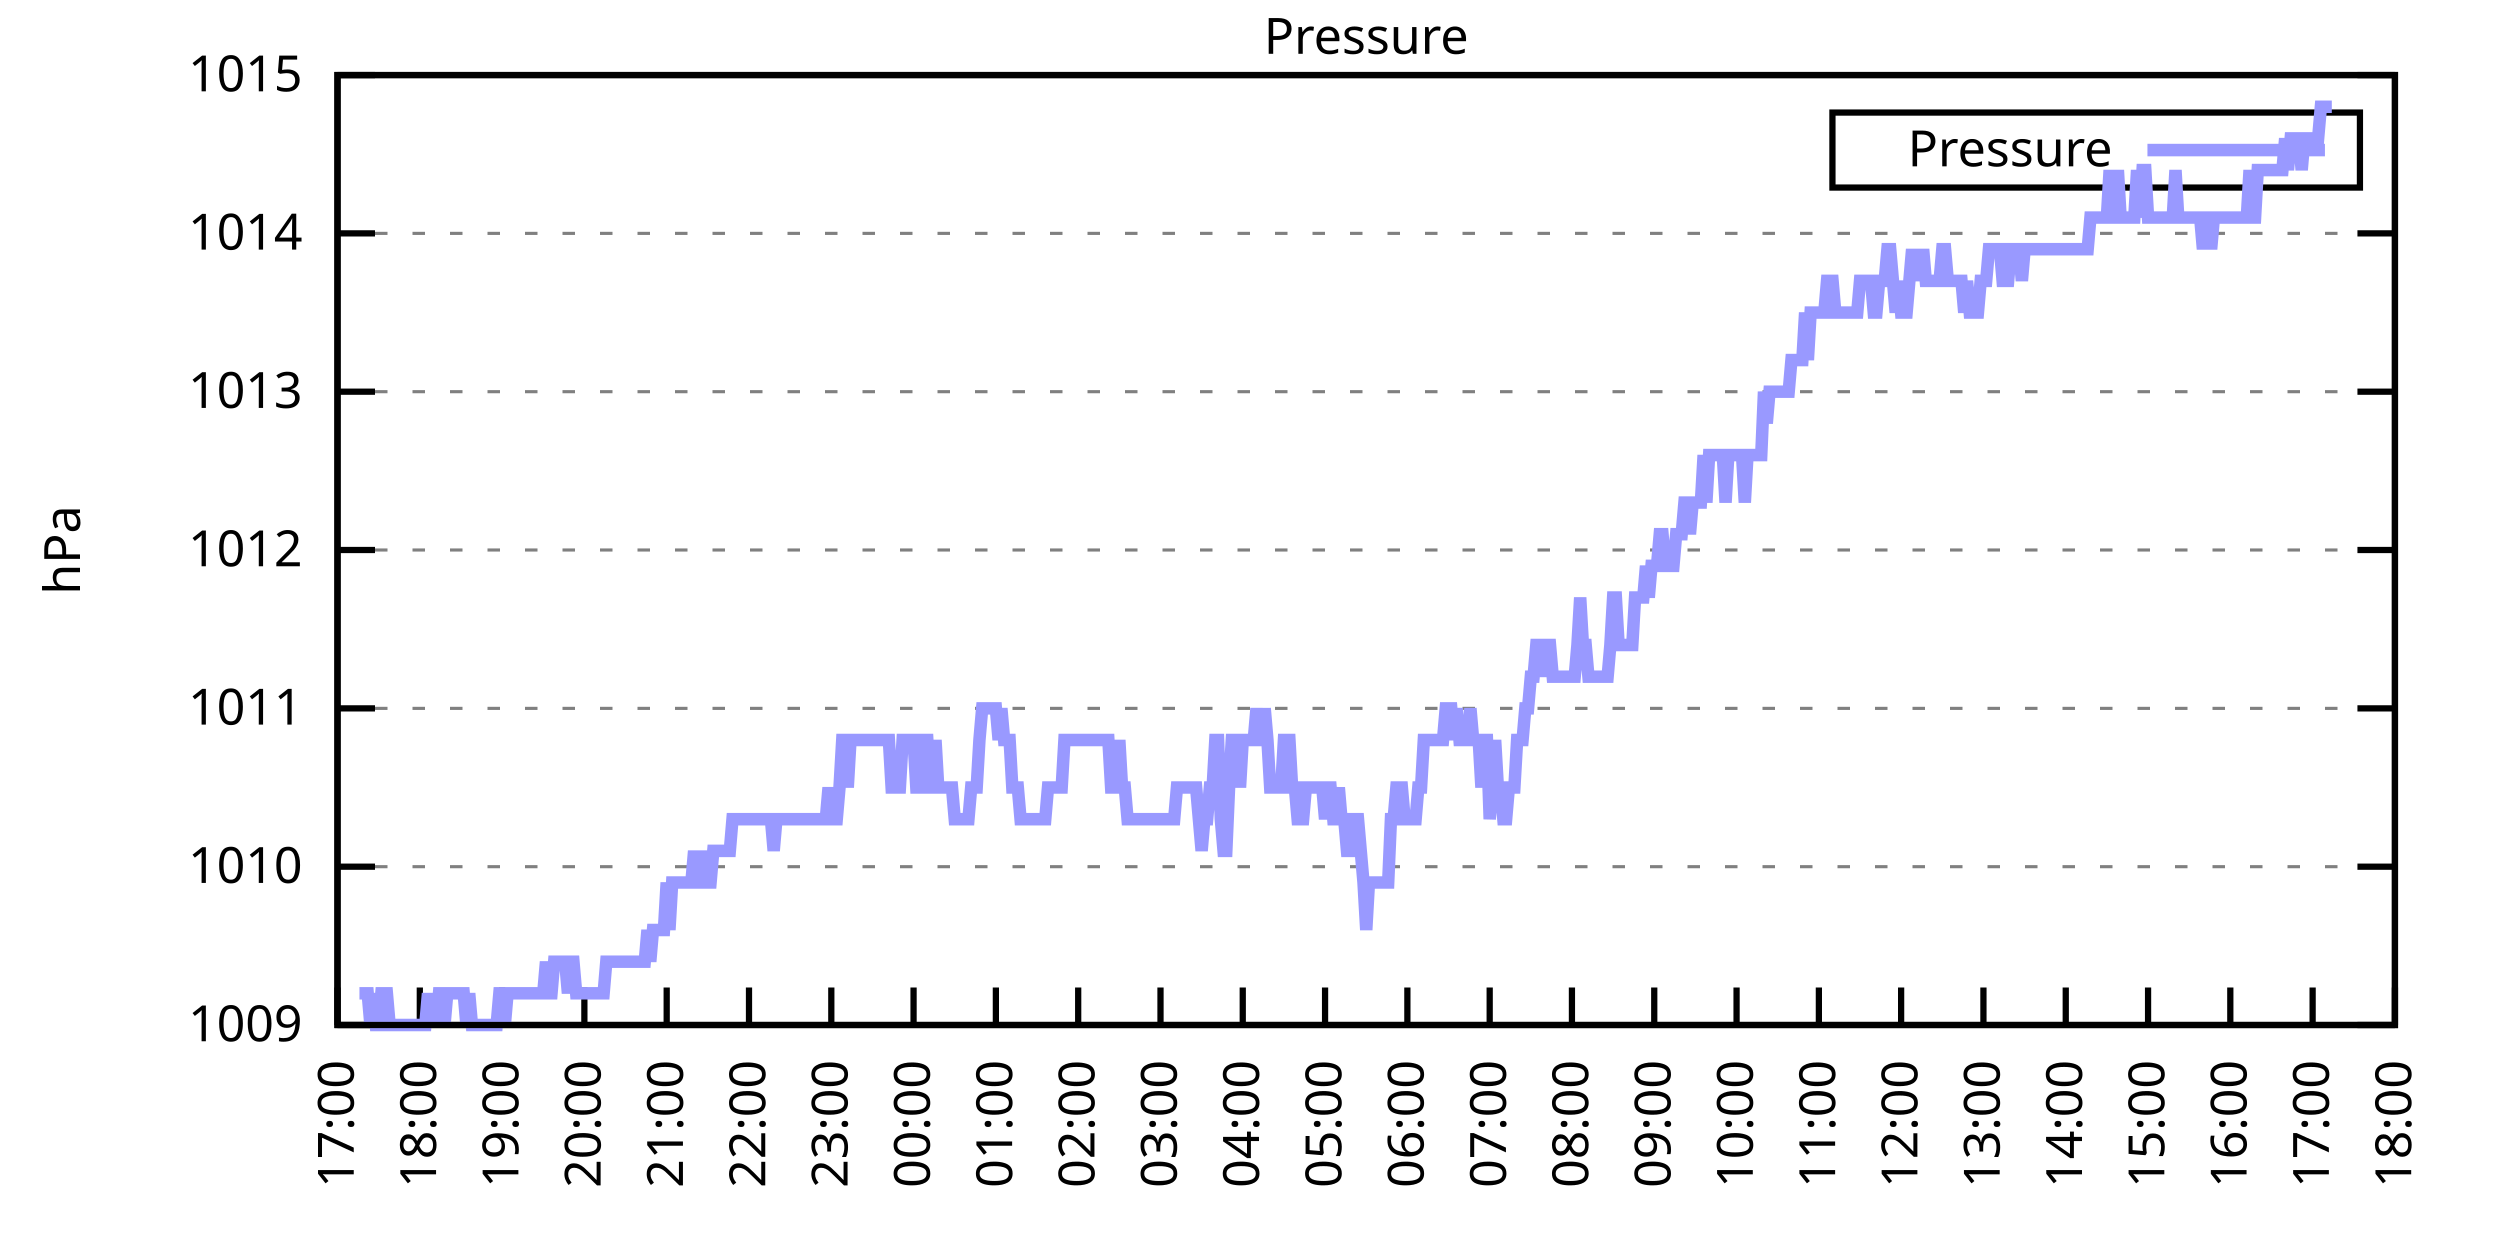
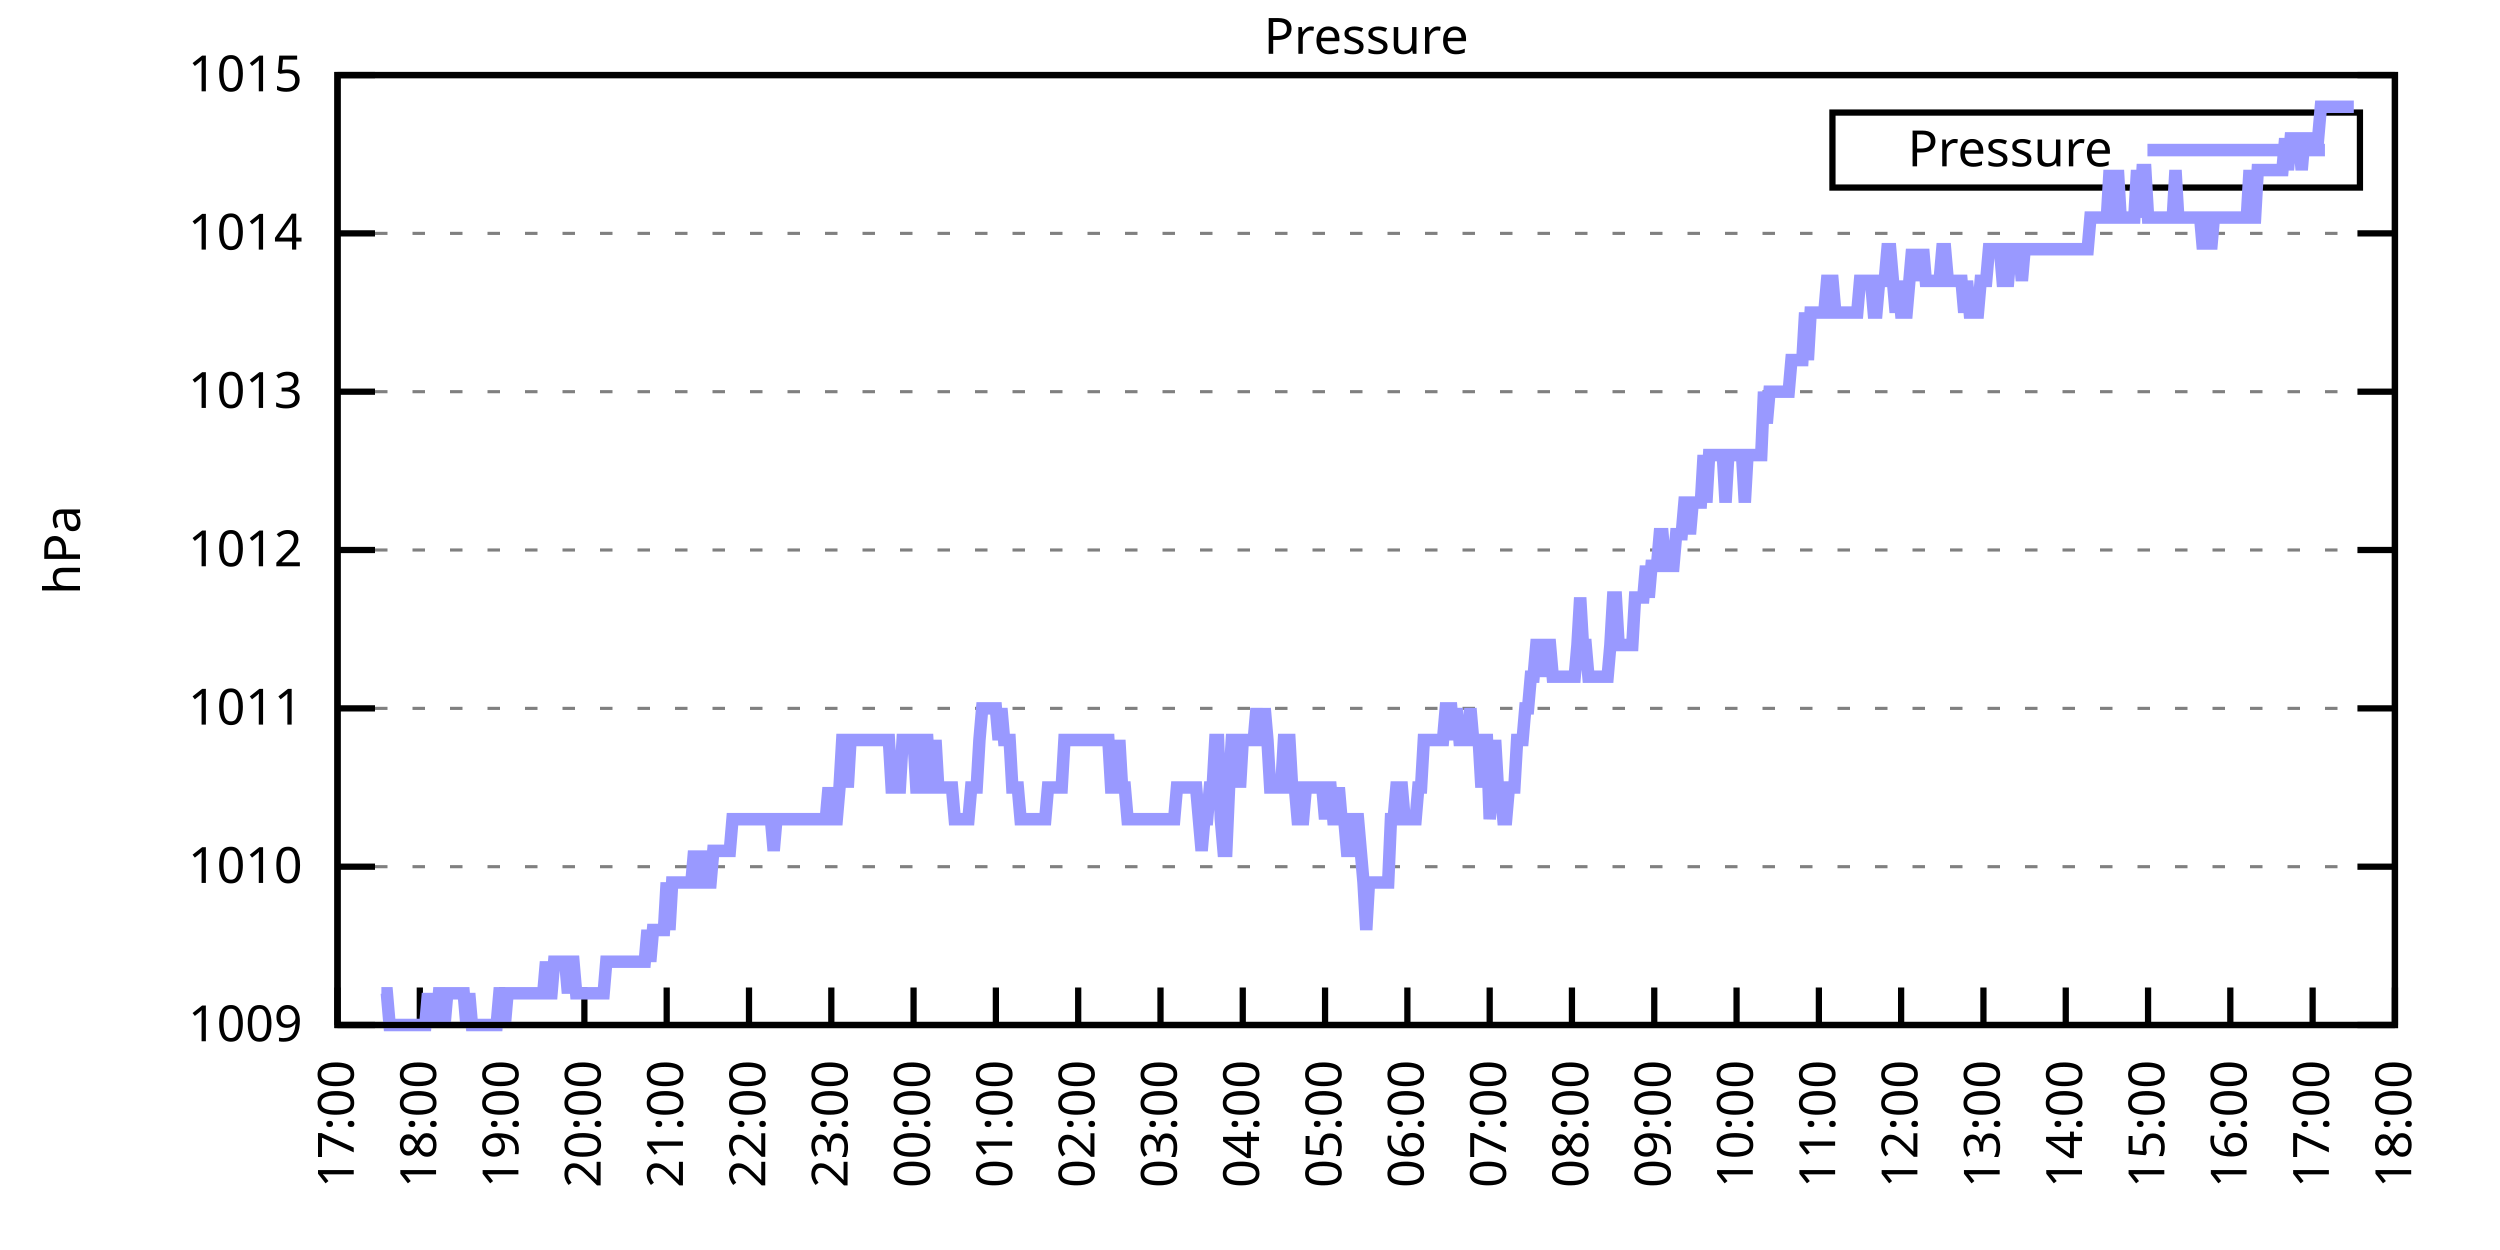
<svg xmlns="http://www.w3.org/2000/svg" xmlns:xlink="http://www.w3.org/1999/xlink" width="400" height="200" viewBox="0 0 400 200">
  <g id="gnuplot_canvas">
    <rect x="0" y="0" width="400" height="200" fill="none" />
    <defs>
      <circle id="gpDot" r="0.5" stroke-width="0.5" stroke="currentColor" />
      <path id="gpPt0" stroke-width="0.333" stroke="currentColor" d="M-1,0 h2 M0,-1 v2" />
      <path id="gpPt1" stroke-width="0.333" stroke="currentColor" d="M-1,-1 L1,1 M1,-1 L-1,1" />
      <path id="gpPt2" stroke-width="0.333" stroke="currentColor" d="M-1,0 L1,0 M0,-1 L0,1 M-1,-1 L1,1 M-1,1 L1,-1" />
      <rect id="gpPt3" stroke-width="0.333" stroke="currentColor" x="-1" y="-1" width="2" height="2" />
      <rect id="gpPt4" stroke-width="0.333" stroke="currentColor" fill="currentColor" x="-1" y="-1" width="2" height="2" />
      <circle id="gpPt5" stroke-width="0.333" stroke="currentColor" cx="0" cy="0" r="1" />
      <use xlink:href="#gpPt5" id="gpPt6" fill="currentColor" stroke="none" />
      <path id="gpPt7" stroke-width="0.333" stroke="currentColor" d="M0,-1.33 L-1.33,0.67 L1.33,0.67 z" />
      <use xlink:href="#gpPt7" id="gpPt8" fill="currentColor" stroke="none" />
      <use xlink:href="#gpPt7" id="gpPt9" stroke="currentColor" transform="rotate(180)" />
      <use xlink:href="#gpPt9" id="gpPt10" fill="currentColor" stroke="none" />
      <use xlink:href="#gpPt3" id="gpPt11" stroke="currentColor" transform="rotate(45)" />
      <use xlink:href="#gpPt11" id="gpPt12" fill="currentColor" stroke="none" />
      <path id="gpPt13" stroke-width="0.333" stroke="currentColor" d="M0,1.330 L1.265,0.411 L0.782,-1.067 L-0.782,-1.076 L-1.265,0.411 z" />
      <use xlink:href="#gpPt13" id="gpPt14" fill="currentColor" stroke="none" />
      <filter id="textbox" filterUnits="objectBoundingBox" x="0" y="0" height="1" width="1">
        <feFlood flood-color="white" flood-opacity="1" result="bgnd" />
        <feComposite in="SourceGraphic" in2="bgnd" operator="atop" />
      </filter>
      <filter id="greybox" filterUnits="objectBoundingBox" x="0" y="0" height="1" width="1">
        <feFlood flood-color="lightgrey" flood-opacity="1" result="grey" />
        <feComposite in="SourceGraphic" in2="grey" operator="atop" />
      </filter>
    </defs>
    <g fill="none" color="white" stroke="currentColor" stroke-width="1.00" stroke-linecap="butt" stroke-linejoin="miter">
</g>
    <g fill="none" color="black" stroke="currentColor" stroke-width="1.00" stroke-linecap="butt" stroke-linejoin="miter">
      <g stroke="none" shape-rendering="crispEdges">
        <polygon fill="rgb(255, 255, 255)" points="54.00,164.00 383.18,164.00 383.18,12.02 54.00,12.02 " />
      </g>
    </g>
    <g fill="none" color="black" stroke="currentColor" stroke-width="1.00" stroke-linecap="butt" stroke-linejoin="miter">
</g>
    <g fill="none" color="black" stroke="black" stroke-width="0.50" stroke-linecap="butt" stroke-linejoin="miter">
</g>
    <g fill="none" color="gray" stroke="currentColor" stroke-width="0.50" stroke-linecap="butt" stroke-linejoin="miter">
      <path stroke="gray" stroke-dasharray="2,4" class="gridline" d="M54.00,164.00 L383.19,164.00  " />
    </g>
    <g fill="none" color="gray" stroke="gray" stroke-width="1.00" stroke-linecap="butt" stroke-linejoin="miter">
</g>
    <g fill="none" color="black" stroke="currentColor" stroke-width="1.00" stroke-linecap="butt" stroke-linejoin="miter">
      <path stroke="black" d="M54.00,164.00 L60.00,164.00 M383.19,164.00 L377.19,164.00  " />
      <g transform="translate(48.40,166.60)" stroke="none" fill="black" font-family="Sans" font-size="8.00" text-anchor="end">
        <text>
          <tspan font-family="Sans"> 1009</tspan>
        </text>
      </g>
    </g>
    <g fill="none" color="black" stroke="currentColor" stroke-width="1.00" stroke-linecap="butt" stroke-linejoin="miter">
</g>
    <g fill="none" color="black" stroke="black" stroke-width="0.50" stroke-linecap="butt" stroke-linejoin="miter">
</g>
    <g fill="none" color="gray" stroke="currentColor" stroke-width="0.50" stroke-linecap="butt" stroke-linejoin="miter">
      <path stroke="gray" stroke-dasharray="2,4" class="gridline" d="M54.00,138.67 L383.19,138.67  " />
    </g>
    <g fill="none" color="gray" stroke="gray" stroke-width="1.00" stroke-linecap="butt" stroke-linejoin="miter">
</g>
    <g fill="none" color="black" stroke="currentColor" stroke-width="1.00" stroke-linecap="butt" stroke-linejoin="miter">
      <path stroke="black" d="M54.00,138.67 L60.00,138.67 M383.19,138.67 L377.19,138.67  " />
      <g transform="translate(48.40,141.27)" stroke="none" fill="black" font-family="Sans" font-size="8.00" text-anchor="end">
        <text>
          <tspan font-family="Sans"> 1010</tspan>
        </text>
      </g>
    </g>
    <g fill="none" color="black" stroke="currentColor" stroke-width="1.00" stroke-linecap="butt" stroke-linejoin="miter">
</g>
    <g fill="none" color="black" stroke="black" stroke-width="0.50" stroke-linecap="butt" stroke-linejoin="miter">
</g>
    <g fill="none" color="gray" stroke="currentColor" stroke-width="0.50" stroke-linecap="butt" stroke-linejoin="miter">
      <path stroke="gray" stroke-dasharray="2,4" class="gridline" d="M54.00,113.34 L383.19,113.34  " />
    </g>
    <g fill="none" color="gray" stroke="gray" stroke-width="1.00" stroke-linecap="butt" stroke-linejoin="miter">
</g>
    <g fill="none" color="black" stroke="currentColor" stroke-width="1.00" stroke-linecap="butt" stroke-linejoin="miter">
      <path stroke="black" d="M54.00,113.34 L60.00,113.34 M383.19,113.34 L377.19,113.34  " />
      <g transform="translate(48.40,115.94)" stroke="none" fill="black" font-family="Sans" font-size="8.00" text-anchor="end">
        <text>
          <tspan font-family="Sans"> 1011</tspan>
        </text>
      </g>
    </g>
    <g fill="none" color="black" stroke="currentColor" stroke-width="1.00" stroke-linecap="butt" stroke-linejoin="miter">
</g>
    <g fill="none" color="black" stroke="black" stroke-width="0.50" stroke-linecap="butt" stroke-linejoin="miter">
</g>
    <g fill="none" color="gray" stroke="currentColor" stroke-width="0.50" stroke-linecap="butt" stroke-linejoin="miter">
      <path stroke="gray" stroke-dasharray="2,4" class="gridline" d="M54.00,88.00 L383.19,88.00  " />
    </g>
    <g fill="none" color="gray" stroke="gray" stroke-width="1.00" stroke-linecap="butt" stroke-linejoin="miter">
</g>
    <g fill="none" color="black" stroke="currentColor" stroke-width="1.00" stroke-linecap="butt" stroke-linejoin="miter">
      <path stroke="black" d="M54.00,88.00 L60.00,88.00 M383.19,88.00 L377.19,88.00  " />
      <g transform="translate(48.40,90.60)" stroke="none" fill="black" font-family="Sans" font-size="8.00" text-anchor="end">
        <text>
          <tspan font-family="Sans"> 1012</tspan>
        </text>
      </g>
    </g>
    <g fill="none" color="black" stroke="currentColor" stroke-width="1.00" stroke-linecap="butt" stroke-linejoin="miter">
</g>
    <g fill="none" color="black" stroke="black" stroke-width="0.50" stroke-linecap="butt" stroke-linejoin="miter">
</g>
    <g fill="none" color="gray" stroke="currentColor" stroke-width="0.50" stroke-linecap="butt" stroke-linejoin="miter">
      <path stroke="gray" stroke-dasharray="2,4" class="gridline" d="M54.00,62.67 L383.19,62.67  " />
    </g>
    <g fill="none" color="gray" stroke="gray" stroke-width="1.00" stroke-linecap="butt" stroke-linejoin="miter">
</g>
    <g fill="none" color="black" stroke="currentColor" stroke-width="1.00" stroke-linecap="butt" stroke-linejoin="miter">
      <path stroke="black" d="M54.00,62.67 L60.00,62.67 M383.19,62.67 L377.19,62.67  " />
      <g transform="translate(48.40,65.27)" stroke="none" fill="black" font-family="Sans" font-size="8.00" text-anchor="end">
        <text>
          <tspan font-family="Sans"> 1013</tspan>
        </text>
      </g>
    </g>
    <g fill="none" color="black" stroke="currentColor" stroke-width="1.00" stroke-linecap="butt" stroke-linejoin="miter">
</g>
    <g fill="none" color="black" stroke="black" stroke-width="0.50" stroke-linecap="butt" stroke-linejoin="miter">
</g>
    <g fill="none" color="gray" stroke="currentColor" stroke-width="0.50" stroke-linecap="butt" stroke-linejoin="miter">
      <path stroke="gray" stroke-dasharray="2,4" class="gridline" d="M54.00,37.34 L383.19,37.34  " />
    </g>
    <g fill="none" color="gray" stroke="gray" stroke-width="1.00" stroke-linecap="butt" stroke-linejoin="miter">
</g>
    <g fill="none" color="black" stroke="currentColor" stroke-width="1.00" stroke-linecap="butt" stroke-linejoin="miter">
      <path stroke="black" d="M54.00,37.34 L60.00,37.34 M383.19,37.34 L377.19,37.34  " />
      <g transform="translate(48.40,39.94)" stroke="none" fill="black" font-family="Sans" font-size="8.00" text-anchor="end">
        <text>
          <tspan font-family="Sans"> 1014</tspan>
        </text>
      </g>
    </g>
    <g fill="none" color="black" stroke="currentColor" stroke-width="1.00" stroke-linecap="butt" stroke-linejoin="miter">
</g>
    <g fill="none" color="black" stroke="black" stroke-width="0.50" stroke-linecap="butt" stroke-linejoin="miter">
</g>
    <g fill="none" color="gray" stroke="currentColor" stroke-width="0.50" stroke-linecap="butt" stroke-linejoin="miter">
      <path stroke="gray" stroke-dasharray="2,4" class="gridline" d="M54.00,12.01 L383.19,12.01  " />
    </g>
    <g fill="none" color="gray" stroke="gray" stroke-width="1.00" stroke-linecap="butt" stroke-linejoin="miter">
</g>
    <g fill="none" color="black" stroke="currentColor" stroke-width="1.00" stroke-linecap="butt" stroke-linejoin="miter">
      <path stroke="black" d="M54.00,12.01 L60.00,12.01 M383.19,12.01 L377.19,12.01  " />
      <g transform="translate(48.40,14.61)" stroke="none" fill="black" font-family="Sans" font-size="8.00" text-anchor="end">
        <text>
          <tspan font-family="Sans"> 1015</tspan>
        </text>
      </g>
    </g>
    <g fill="none" color="black" stroke="currentColor" stroke-width="1.00" stroke-linecap="butt" stroke-linejoin="miter">
      <path stroke="black" d="M54.00,164.00 L54.00,158.00  " />
      <g transform="translate(56.60,169.60) rotate(270.00)" stroke="none" fill="black" font-family="Sans" font-size="8.00" text-anchor="end">
        <text>
          <tspan font-family="Sans">17:00</tspan>
        </text>
      </g>
    </g>
    <g fill="none" color="black" stroke="currentColor" stroke-width="1.00" stroke-linecap="butt" stroke-linejoin="miter">
      <path stroke="black" d="M67.17,164.00 L67.17,158.00  " />
      <g transform="translate(69.77,169.60) rotate(270.00)" stroke="none" fill="black" font-family="Sans" font-size="8.00" text-anchor="end">
        <text>
          <tspan font-family="Sans">18:00</tspan>
        </text>
      </g>
    </g>
    <g fill="none" color="black" stroke="currentColor" stroke-width="1.00" stroke-linecap="butt" stroke-linejoin="miter">
      <path stroke="black" d="M80.34,164.00 L80.34,158.00  " />
      <g transform="translate(82.94,169.60) rotate(270.00)" stroke="none" fill="black" font-family="Sans" font-size="8.00" text-anchor="end">
        <text>
          <tspan font-family="Sans">19:00</tspan>
        </text>
      </g>
    </g>
    <g fill="none" color="black" stroke="currentColor" stroke-width="1.00" stroke-linecap="butt" stroke-linejoin="miter">
      <path stroke="black" d="M93.50,164.00 L93.50,158.00  " />
      <g transform="translate(96.10,169.60) rotate(270.00)" stroke="none" fill="black" font-family="Sans" font-size="8.00" text-anchor="end">
        <text>
          <tspan font-family="Sans">20:00</tspan>
        </text>
      </g>
    </g>
    <g fill="none" color="black" stroke="currentColor" stroke-width="1.00" stroke-linecap="butt" stroke-linejoin="miter">
      <path stroke="black" d="M106.67,164.00 L106.67,158.00  " />
      <g transform="translate(109.27,169.60) rotate(270.00)" stroke="none" fill="black" font-family="Sans" font-size="8.00" text-anchor="end">
        <text>
          <tspan font-family="Sans">21:00</tspan>
        </text>
      </g>
    </g>
    <g fill="none" color="black" stroke="currentColor" stroke-width="1.00" stroke-linecap="butt" stroke-linejoin="miter">
      <path stroke="black" d="M119.84,164.00 L119.84,158.00  " />
      <g transform="translate(122.44,169.60) rotate(270.00)" stroke="none" fill="black" font-family="Sans" font-size="8.00" text-anchor="end">
        <text>
          <tspan font-family="Sans">22:00</tspan>
        </text>
      </g>
    </g>
    <g fill="none" color="black" stroke="currentColor" stroke-width="1.00" stroke-linecap="butt" stroke-linejoin="miter">
      <path stroke="black" d="M133.01,164.00 L133.01,158.00  " />
      <g transform="translate(135.61,169.60) rotate(270.00)" stroke="none" fill="black" font-family="Sans" font-size="8.00" text-anchor="end">
        <text>
          <tspan font-family="Sans">23:00</tspan>
        </text>
      </g>
    </g>
    <g fill="none" color="black" stroke="currentColor" stroke-width="1.00" stroke-linecap="butt" stroke-linejoin="miter">
      <path stroke="black" d="M146.17,164.00 L146.17,158.00  " />
      <g transform="translate(148.77,169.60) rotate(270.00)" stroke="none" fill="black" font-family="Sans" font-size="8.00" text-anchor="end">
        <text>
          <tspan font-family="Sans">00:00</tspan>
        </text>
      </g>
    </g>
    <g fill="none" color="black" stroke="currentColor" stroke-width="1.00" stroke-linecap="butt" stroke-linejoin="miter">
      <path stroke="black" d="M159.34,164.00 L159.34,158.00  " />
      <g transform="translate(161.94,169.60) rotate(270.00)" stroke="none" fill="black" font-family="Sans" font-size="8.00" text-anchor="end">
        <text>
          <tspan font-family="Sans">01:00</tspan>
        </text>
      </g>
    </g>
    <g fill="none" color="black" stroke="currentColor" stroke-width="1.00" stroke-linecap="butt" stroke-linejoin="miter">
      <path stroke="black" d="M172.51,164.00 L172.51,158.00  " />
      <g transform="translate(175.11,169.60) rotate(270.00)" stroke="none" fill="black" font-family="Sans" font-size="8.00" text-anchor="end">
        <text>
          <tspan font-family="Sans">02:00</tspan>
        </text>
      </g>
    </g>
    <g fill="none" color="black" stroke="currentColor" stroke-width="1.00" stroke-linecap="butt" stroke-linejoin="miter">
      <path stroke="black" d="M185.68,164.00 L185.68,158.00  " />
      <g transform="translate(188.28,169.60) rotate(270.00)" stroke="none" fill="black" font-family="Sans" font-size="8.00" text-anchor="end">
        <text>
          <tspan font-family="Sans">03:00</tspan>
        </text>
      </g>
    </g>
    <g fill="none" color="black" stroke="currentColor" stroke-width="1.00" stroke-linecap="butt" stroke-linejoin="miter">
      <path stroke="black" d="M198.84,164.00 L198.84,158.00  " />
      <g transform="translate(201.44,169.60) rotate(270.00)" stroke="none" fill="black" font-family="Sans" font-size="8.00" text-anchor="end">
        <text>
          <tspan font-family="Sans">04:00</tspan>
        </text>
      </g>
    </g>
    <g fill="none" color="black" stroke="currentColor" stroke-width="1.00" stroke-linecap="butt" stroke-linejoin="miter">
      <path stroke="black" d="M212.01,164.00 L212.01,158.00  " />
      <g transform="translate(214.61,169.60) rotate(270.00)" stroke="none" fill="black" font-family="Sans" font-size="8.00" text-anchor="end">
        <text>
          <tspan font-family="Sans">05:00</tspan>
        </text>
      </g>
    </g>
    <g fill="none" color="black" stroke="currentColor" stroke-width="1.00" stroke-linecap="butt" stroke-linejoin="miter">
      <path stroke="black" d="M225.18,164.00 L225.18,158.00  " />
      <g transform="translate(227.78,169.60) rotate(270.00)" stroke="none" fill="black" font-family="Sans" font-size="8.00" text-anchor="end">
        <text>
          <tspan font-family="Sans">06:00</tspan>
        </text>
      </g>
    </g>
    <g fill="none" color="black" stroke="currentColor" stroke-width="1.00" stroke-linecap="butt" stroke-linejoin="miter">
      <path stroke="black" d="M238.35,164.00 L238.35,158.00  " />
      <g transform="translate(240.95,169.60) rotate(270.00)" stroke="none" fill="black" font-family="Sans" font-size="8.00" text-anchor="end">
        <text>
          <tspan font-family="Sans">07:00</tspan>
        </text>
      </g>
    </g>
    <g fill="none" color="black" stroke="currentColor" stroke-width="1.00" stroke-linecap="butt" stroke-linejoin="miter">
      <path stroke="black" d="M251.51,164.00 L251.51,158.00  " />
      <g transform="translate(254.11,169.60) rotate(270.00)" stroke="none" fill="black" font-family="Sans" font-size="8.00" text-anchor="end">
        <text>
          <tspan font-family="Sans">08:00</tspan>
        </text>
      </g>
    </g>
    <g fill="none" color="black" stroke="currentColor" stroke-width="1.00" stroke-linecap="butt" stroke-linejoin="miter">
      <path stroke="black" d="M264.68,164.00 L264.68,158.00  " />
      <g transform="translate(267.28,169.60) rotate(270.00)" stroke="none" fill="black" font-family="Sans" font-size="8.00" text-anchor="end">
        <text>
          <tspan font-family="Sans">09:00</tspan>
        </text>
      </g>
    </g>
    <g fill="none" color="black" stroke="currentColor" stroke-width="1.00" stroke-linecap="butt" stroke-linejoin="miter">
      <path stroke="black" d="M277.85,164.00 L277.85,158.00  " />
      <g transform="translate(280.45,169.60) rotate(270.00)" stroke="none" fill="black" font-family="Sans" font-size="8.00" text-anchor="end">
        <text>
          <tspan font-family="Sans">10:00</tspan>
        </text>
      </g>
    </g>
    <g fill="none" color="black" stroke="currentColor" stroke-width="1.00" stroke-linecap="butt" stroke-linejoin="miter">
      <path stroke="black" d="M291.02,164.00 L291.02,158.00  " />
      <g transform="translate(293.62,169.60) rotate(270.00)" stroke="none" fill="black" font-family="Sans" font-size="8.00" text-anchor="end">
        <text>
          <tspan font-family="Sans">11:00</tspan>
        </text>
      </g>
    </g>
    <g fill="none" color="black" stroke="currentColor" stroke-width="1.00" stroke-linecap="butt" stroke-linejoin="miter">
      <path stroke="black" d="M304.18,164.00 L304.18,158.00  " />
      <g transform="translate(306.78,169.60) rotate(270.00)" stroke="none" fill="black" font-family="Sans" font-size="8.00" text-anchor="end">
        <text>
          <tspan font-family="Sans">12:00</tspan>
        </text>
      </g>
    </g>
    <g fill="none" color="black" stroke="currentColor" stroke-width="1.00" stroke-linecap="butt" stroke-linejoin="miter">
      <path stroke="black" d="M317.35,164.00 L317.35,158.00  " />
      <g transform="translate(319.95,169.60) rotate(270.00)" stroke="none" fill="black" font-family="Sans" font-size="8.00" text-anchor="end">
        <text>
          <tspan font-family="Sans">13:00</tspan>
        </text>
      </g>
    </g>
    <g fill="none" color="black" stroke="currentColor" stroke-width="1.00" stroke-linecap="butt" stroke-linejoin="miter">
      <path stroke="black" d="M330.52,164.00 L330.52,158.00  " />
      <g transform="translate(333.12,169.60) rotate(270.00)" stroke="none" fill="black" font-family="Sans" font-size="8.00" text-anchor="end">
        <text>
          <tspan font-family="Sans">14:00</tspan>
        </text>
      </g>
    </g>
    <g fill="none" color="black" stroke="currentColor" stroke-width="1.00" stroke-linecap="butt" stroke-linejoin="miter">
      <path stroke="black" d="M343.69,164.00 L343.69,158.00  " />
      <g transform="translate(346.29,169.60) rotate(270.00)" stroke="none" fill="black" font-family="Sans" font-size="8.00" text-anchor="end">
        <text>
          <tspan font-family="Sans">15:00</tspan>
        </text>
      </g>
    </g>
    <g fill="none" color="black" stroke="currentColor" stroke-width="1.00" stroke-linecap="butt" stroke-linejoin="miter">
      <path stroke="black" d="M356.85,164.00 L356.85,158.00  " />
      <g transform="translate(359.45,169.60) rotate(270.00)" stroke="none" fill="black" font-family="Sans" font-size="8.00" text-anchor="end">
        <text>
          <tspan font-family="Sans">16:00</tspan>
        </text>
      </g>
    </g>
    <g fill="none" color="black" stroke="currentColor" stroke-width="1.00" stroke-linecap="butt" stroke-linejoin="miter">
      <path stroke="black" d="M370.02,164.00 L370.02,158.00  " />
      <g transform="translate(372.62,169.60) rotate(270.00)" stroke="none" fill="black" font-family="Sans" font-size="8.00" text-anchor="end">
        <text>
          <tspan font-family="Sans">17:00</tspan>
        </text>
      </g>
    </g>
    <g fill="none" color="black" stroke="currentColor" stroke-width="1.00" stroke-linecap="butt" stroke-linejoin="miter">
      <path stroke="black" d="M383.19,164.00 L383.19,158.00  " />
      <g transform="translate(385.79,169.60) rotate(270.00)" stroke="none" fill="black" font-family="Sans" font-size="8.00" text-anchor="end">
        <text>
          <tspan font-family="Sans">18:00</tspan>
        </text>
      </g>
    </g>
    <g fill="none" color="black" stroke="currentColor" stroke-width="1.00" stroke-linecap="butt" stroke-linejoin="miter">
</g>
    <g fill="none" color="black" stroke="currentColor" stroke-width="1.00" stroke-linecap="butt" stroke-linejoin="miter">
      <path stroke="black" d="M54.00,12.01 L54.00,164.00 L383.19,164.00 L383.19,12.01 L54.00,12.01 Z  " />
    </g>
    <g fill="none" color="black" stroke="currentColor" stroke-width="1.00" stroke-linecap="butt" stroke-linejoin="miter">
</g>
    <g fill="none" color="black" stroke="currentColor" stroke-width="1.00" stroke-linecap="butt" stroke-linejoin="miter">
      <path stroke="black" d="M293.19,30.01 L293.19,18.01 L377.59,18.01 L377.59,30.01 L293.19,30.01 Z  " />
    </g>
    <g id="Pressure_plot_1">
      <g fill="none" color="white" stroke="black" stroke-width="2.00" stroke-linecap="butt" stroke-linejoin="miter">
</g>
      <g fill="none" color="black" stroke="currentColor" stroke-width="2.00" stroke-linecap="butt" stroke-linejoin="miter">
        <g transform="translate(337.99,26.61)" stroke="none" fill="black" font-family="Sans" font-size="8.00" text-anchor="end">
          <text>
            <tspan font-family="Sans">Pressure</tspan>
          </text>
        </g>
      </g>
      <g fill="none" color="black" stroke="currentColor" stroke-width="2.00" stroke-linecap="butt" stroke-linejoin="miter">
-         <path stroke="rgb(153, 153, 255)" d="M343.59,24.01 L371.99,24.01 M57.51,158.93 L57.95,158.93 L58.39,158.93 L58.83,158.93 L59.27,164.00 L59.71,158.93   L60.14,164.00 L60.58,164.00 L61.02,158.93 L61.46,158.93 L61.90,158.93 L62.34,164.00 L62.78,164.00 L63.22,164.00   L63.66,164.00 L64.10,164.00 L64.53,164.00 L64.97,164.00 L65.41,164.00 L65.85,164.00 L66.29,164.00 L66.73,164.00   L67.17,164.00 L67.61,164.00 L68.05,164.00 L68.48,158.93 L68.92,164.00 L69.36,158.93 L69.80,164.00 L70.24,158.93   L70.68,158.93 L71.12,164.00 L71.56,158.93 L72.00,158.93 L72.43,158.93 L72.87,158.93 L73.31,158.93 L73.75,158.93   L74.19,158.93 L74.63,164.00 L75.07,158.93 L75.51,164.00 L75.95,164.00 L76.38,164.00 L76.82,164.00 L77.26,164.00   L77.70,164.00 L78.14,164.00 L78.58,164.00 L79.02,164.00 L79.46,164.00 L79.90,158.93 L80.34,158.93 L80.77,164.00   L81.21,158.93 L81.65,158.93 L82.09,158.93 L82.53,158.93 L82.97,158.93 L83.41,158.93 L83.85,158.93 L84.29,158.93   L84.72,158.93 L85.16,158.93 L85.60,158.93 L86.04,158.93 L86.48,158.93 L86.92,158.93 L87.36,153.87 L87.80,158.93   L88.24,158.93 L88.67,153.87 L89.11,153.87 L89.55,153.87 L89.99,153.87 L90.43,153.87 L90.87,158.93 L91.31,153.87   L91.75,153.87 L92.19,158.93 L92.62,158.93 L93.06,158.93 L93.50,158.93 L93.94,158.93 L94.38,158.93 L94.82,158.93   L95.26,158.93 L95.70,158.93 L96.14,158.93 L96.58,158.93 L97.01,153.87 L97.45,153.87 L97.89,153.87 L98.33,153.87   L98.77,153.87 L99.21,153.87 L99.65,153.87 L100.09,153.87 L100.53,153.87 L100.96,153.87 L101.40,153.87 L101.84,153.87   L102.28,153.87 L102.72,153.87 L103.16,153.87 L103.60,148.80 L104.04,153.87 L104.48,148.80 L104.91,148.80 L105.35,148.80   L105.79,148.80 L106.23,148.80 L106.67,141.20 L107.11,148.80 L107.55,141.20 L107.99,141.20 L108.43,141.20 L108.87,141.20   L109.30,141.20 L109.74,141.20 L110.18,141.20 L110.62,141.20 L111.06,136.14 L111.50,141.20 L111.94,141.20 L112.38,136.14   L112.82,141.20 L113.25,141.20 L113.69,141.20 L114.13,136.14 L114.57,136.14 L115.01,136.14 L115.45,136.14 L115.89,136.14   L116.33,136.14 L116.77,136.14 L117.20,131.07 L117.64,131.07 L118.08,131.07 L118.52,131.07 L118.96,131.07 L119.40,131.07   L119.84,131.07 L120.28,131.07 L120.72,131.07 L121.15,131.07 L121.59,131.07 L122.03,131.07 L122.47,131.07 L122.91,131.07   L123.35,131.07 L123.79,136.14 L124.23,131.07 L124.67,131.07 L125.11,131.07 L125.54,131.07 L125.98,131.07 L126.42,131.07   L126.86,131.07 L127.30,131.07 L127.74,131.07 L128.18,131.07 L128.62,131.07 L129.06,131.07 L129.49,131.07 L129.93,131.07   L130.37,131.07 L130.81,131.07 L131.25,131.07 L131.69,131.07 L132.13,131.07 L132.57,126.00 L133.01,131.07 L133.44,131.07   L133.88,131.07 L134.32,126.00 L134.76,118.40 L135.20,118.40 L135.64,126.00 L136.08,118.40 L136.52,118.40 L136.96,118.40   L137.39,118.40 L137.83,118.40 L138.27,118.40 L138.71,118.40 L139.15,118.40 L139.59,118.40 L140.03,118.40 L140.47,118.40   L140.91,118.40 L141.35,118.40 L141.78,118.40 L142.22,118.40 L142.66,126.00 L143.10,126.00 L143.54,126.00 L143.98,126.00   L144.42,118.40 L144.86,118.40 L145.30,118.40 L145.73,118.40 L146.17,118.40 L146.61,126.00 L147.05,126.00 L147.49,118.40   L147.93,118.40 L148.37,118.40 L148.81,126.00 L149.25,126.00 L149.68,118.40 L150.12,126.00 L150.56,126.00 L151.00,126.00   L151.44,126.00 L151.88,126.00 L152.32,126.00 L152.76,131.07 L153.20,131.07 L153.63,131.07 L154.07,131.07 L154.51,131.07   L154.95,131.07 L155.39,126.00 L155.83,126.00 L156.27,126.00 L156.71,118.40 L157.15,113.34 L157.59,113.34 L158.02,113.34   L158.46,113.34 L158.90,113.34 L159.34,113.34 L159.78,118.40 L160.22,113.34 L160.66,118.40 L161.10,118.40 L161.54,118.40   L161.97,126.00 L162.41,126.00 L162.85,126.00 L163.29,131.07 L163.73,131.07 L164.17,131.07 L164.61,131.07 L165.05,131.07   L165.49,131.07 L165.92,131.07 L166.36,131.07 L166.80,131.07 L167.24,131.07 L167.68,126.00 L168.12,126.00 L168.56,126.00   L169.00,126.00 L169.44,126.00 L169.87,126.00 L170.31,118.40 L170.75,118.40 L171.19,118.40 L171.63,118.40 L172.07,118.40   L172.51,118.40 L172.95,118.40 L173.39,118.40 L173.83,118.40 L174.26,118.40 L174.70,118.40 L175.14,118.40 L175.58,118.40   L176.02,118.40 L176.46,118.40 L176.90,118.40 L177.34,118.40 L177.78,126.00 L178.21,126.00 L178.65,126.00 L179.09,118.40   L179.53,126.00 L179.97,126.00 L180.41,131.07 L180.85,131.07 L181.29,131.07 L181.73,131.07 L182.16,131.07 L182.60,131.07   L183.04,131.07 L183.48,131.07 L183.92,131.07 L184.36,131.07 L184.80,131.07 L185.24,131.07 L185.68,131.07 L186.11,131.07   L186.55,131.07 L186.99,131.07 L187.43,131.07 L187.87,131.07 L188.31,126.00 L188.75,126.00 L189.19,126.00 L189.63,126.00   L190.07,126.00 L190.50,126.00 L190.94,126.00 L191.38,126.00 L191.82,131.07 L192.26,136.14 L192.70,131.07 L193.14,131.07   L193.58,126.00 L194.02,126.00 L194.45,118.40 L194.89,118.40 L195.33,131.07 L195.77,136.14 L196.21,136.14 L196.65,126.00   L197.09,118.40 L197.53,118.40 L197.97,118.40 L198.40,126.00 L198.84,118.40 L199.28,118.40 L199.72,118.40 L200.16,118.40   L200.60,118.40 L201.04,113.34 L201.48,118.40 L201.92,118.40 L202.35,113.34 L202.79,118.40 L203.23,126.00 L203.67,126.00   L204.11,126.00 L204.55,126.00 L204.99,126.00 L205.43,118.40 L205.87,118.40 L206.31,118.40 L206.74,126.00 L207.18,126.00   L207.62,131.07 L208.06,131.07 L208.50,131.07 L208.94,126.00 L209.38,126.00 L209.82,126.00 L210.26,126.00 L210.69,126.00   L211.13,126.00 L211.57,126.00 L212.01,131.07 L212.45,126.00 L212.89,126.00 L213.33,131.07 L213.77,131.07 L214.21,126.00   L214.64,131.07 L215.08,131.07 L215.52,136.14 L215.96,136.14 L216.40,136.14 L216.84,131.07 L217.28,131.07 L217.72,136.14   L218.16,141.20 L218.60,148.80 L219.03,141.20 L219.47,141.20 L219.91,141.20 L220.35,141.20 L220.79,141.20 L221.23,141.20   L221.67,141.20 L222.11,141.20 L222.55,131.07 L222.98,131.07 L223.42,126.00 L223.86,126.00 L224.30,126.00 L224.74,131.07   L225.18,131.07 L225.62,131.07 L226.06,131.07 L226.50,131.07 L226.93,126.00 L227.37,126.00 L227.81,118.40 L228.25,118.40   L228.69,118.40 L229.13,118.40 L229.57,118.40 L230.01,118.40 L230.45,118.40 L230.88,118.40 L231.32,113.34 L231.76,113.34   L232.20,113.34 L232.64,118.40 L233.08,113.34 L233.52,118.40 L233.96,118.40 L234.40,118.40 L234.84,118.40 L235.27,113.34   L235.71,118.40 L236.15,118.40 L236.59,118.40 L237.03,126.00 L237.47,118.40 L237.91,118.40 L238.35,131.07 L238.79,126.00   L239.22,118.40 L239.66,126.00 L240.10,126.00 L240.54,131.07 L240.98,131.07 L241.42,126.00 L241.86,126.00 L242.30,126.00   L242.74,118.40 L243.17,118.40 L243.61,118.40 L244.05,113.34 L244.49,113.34 L244.93,108.27 L245.37,108.27 L245.81,103.20   L246.25,103.20 L246.69,108.27 L247.12,103.20 L247.56,103.20 L248.00,103.20 L248.44,108.27 L248.88,108.27 L249.32,108.27   L249.76,108.27 L250.20,108.27 L250.64,108.27 L251.08,108.27 L251.51,108.27 L251.95,108.27 L252.39,103.20 L252.83,95.60   L253.27,103.20 L253.71,103.20 L254.15,108.27 L254.59,108.27 L255.03,108.27 L255.46,108.27 L255.90,108.27 L256.34,108.27   L256.78,108.27 L257.22,108.27 L257.66,103.20 L258.10,95.60 L258.54,95.60 L258.98,103.20 L259.41,103.20 L259.85,103.20   L260.29,103.20 L260.73,103.20 L261.17,103.20 L261.61,95.60 L262.05,95.60 L262.49,95.60 L262.93,95.60 L263.36,90.54   L263.80,95.60 L264.24,90.54 L264.68,90.54 L265.12,90.54 L265.56,85.47 L266.00,85.47 L266.44,90.54 L266.88,90.54   L267.32,90.54 L267.75,90.54 L268.19,85.47 L268.63,85.47 L269.07,85.47 L269.51,80.41 L269.95,80.41 L270.39,85.47   L270.83,80.41 L271.27,80.41 L271.70,80.41 L272.14,80.41 L272.58,72.81 L273.02,80.41 L273.46,72.81 L273.90,72.81   L274.34,72.81 L274.78,72.81 L275.22,72.81 L275.65,72.81 L276.09,80.41 L276.53,72.81 L276.97,72.81 L277.41,72.81   L277.85,72.81 L278.29,72.81 L278.73,72.81 L279.17,80.41 L279.60,72.81 L280.04,72.81 L280.48,72.81 L280.92,72.81   L281.36,72.81 L281.80,72.81 L282.24,62.67 L282.68,67.74 L283.12,62.67 L283.56,62.67 L283.99,62.67 L284.43,62.67   L284.87,62.67 L285.31,62.67 L285.75,62.67 L286.19,62.67 L286.63,57.61 L287.07,57.61 L287.51,57.61 L287.94,57.61   L288.38,57.61 L288.82,50.01 L289.26,57.61 L289.70,50.01 L290.14,50.01 L290.58,50.01 L291.02,50.01 L291.46,50.01   L291.89,50.01 L292.33,44.94 L292.77,44.94 L293.21,44.94 L293.65,50.01 L294.09,50.01 L294.53,50.01 L294.97,50.01   L295.41,50.01 L295.84,50.01 L296.28,50.01 L296.72,50.01 L297.16,50.01 L297.60,44.94 L298.04,44.94 L298.48,44.94   L298.92,44.94 L299.36,44.94 L299.80,50.01 L300.23,50.01 L300.67,44.94 L301.11,44.94 L301.55,44.94 L301.99,39.87   L302.43,39.87 L302.87,44.94 L303.31,50.01 L303.75,44.94 L304.18,50.01 L304.62,50.01 L305.06,50.01 L305.50,44.94   L305.94,39.87 L306.38,44.94 L306.82,39.87 L307.26,44.94 L307.70,39.87 L308.13,44.94 L308.57,44.94 L309.01,44.94   L309.45,44.94 L309.89,44.94 L310.33,44.94 L310.77,39.87 L311.21,39.87 L311.65,44.94 L312.08,44.94 L312.52,44.94   L312.96,44.94 L313.40,44.94 L313.84,44.94 L314.28,50.01 L314.72,44.94 L315.16,50.01 L315.60,50.01 L316.04,50.01   L316.47,50.01 L316.91,44.94 L317.35,44.94 L317.79,44.94 L318.23,39.87 L318.67,39.87 L319.11,39.87 L319.55,39.87   L319.99,39.87 L320.42,44.94 L320.86,44.94 L321.30,44.94 L321.74,39.87 L322.18,39.87 L322.62,39.87 L323.06,39.87   L323.50,44.94 L323.94,39.87 L324.37,39.87 L324.81,39.87 L325.25,39.87 L325.69,39.87 L326.13,39.87 L326.57,39.87   L327.01,39.87 L327.45,39.87 L327.89,39.87 L328.33,39.87 L328.76,39.87 L329.20,39.87 L329.64,39.87 L330.08,39.87   L330.52,39.87 L330.96,39.87 L331.40,39.87 L331.84,39.87 L332.28,39.87 L332.71,39.87 L333.15,39.87 L333.59,39.87   L334.03,39.87 L334.47,34.81 L334.91,34.81 L335.35,34.81 L335.79,34.81 L336.23,34.81 L336.66,34.81 L337.10,34.81   L337.54,27.21 L337.98,34.81 L338.42,34.81 L338.86,27.21 L339.30,34.81 L339.74,34.81 L340.18,34.81 L340.61,34.81   L341.05,34.81 L341.49,34.81 L341.93,27.21 L342.37,34.81 L342.81,27.21 L343.25,27.21 L343.69,34.81 L344.13,34.81   L344.57,34.81 L345.00,34.81 L345.44,34.81 L345.88,34.81 L346.32,34.81 L346.76,34.81 L347.20,34.81 L347.64,34.81   L348.08,27.21 L348.52,34.81 L348.95,34.81 L349.39,34.81 L349.83,34.81 L350.27,34.81 L350.71,34.81 L351.15,34.81   L351.59,34.81 L352.03,34.81 L352.47,39.87 L352.90,34.81 L353.34,34.81 L353.78,39.87 L354.22,34.81 L354.66,34.81   L355.10,34.81 L355.54,34.81 L355.98,34.81 L356.42,34.81 L356.85,34.81 L357.29,34.81 L357.73,34.81 L358.17,34.81   L358.61,34.81 L359.05,34.81 L359.49,34.81 L359.93,27.21 L360.37,34.81 L360.81,34.81 L361.24,27.21 L361.68,27.21   L362.12,27.21 L362.56,27.21 L363.00,27.21 L363.44,27.21 L363.88,27.21 L364.32,27.21 L364.76,27.21 L365.19,27.21   L365.63,22.14 L366.07,27.21 L366.51,22.14 L366.95,22.14 L367.39,22.14 L367.83,22.14 L368.27,27.21 L368.71,22.14   L369.14,22.14 L369.58,22.14 L370.02,22.14 L370.46,22.14 L370.90,22.14 L371.34,17.08 L371.78,17.08 L372.22,17.08   L372.66,17.08 L373.09,17.08  " />
+         <path stroke="rgb(153, 153, 255)" d="M343.59,24.01 L371.99,24.01 M61.02,158.93 L61.46,158.93 L61.90,158.93 L62.34,164.00 L62.78,164.00 L63.22,164.00   L63.66,164.00 L64.10,164.00 L64.53,164.00 L64.97,164.00 L65.41,164.00 L65.85,164.00 L66.29,164.00 L66.73,164.00   L67.17,164.00 L67.61,164.00 L68.05,164.00 L68.48,158.93 L68.92,164.00 L69.36,158.93 L69.80,164.00 L70.24,158.93   L70.68,158.93 L71.12,164.00 L71.56,158.93 L72.00,158.93 L72.43,158.93 L72.87,158.93 L73.31,158.93 L73.75,158.93   L74.19,158.93 L74.63,164.00 L75.07,158.93 L75.51,164.00 L75.95,164.00 L76.38,164.00 L76.82,164.00 L77.26,164.00   L77.70,164.00 L78.14,164.00 L78.58,164.00 L79.02,164.00 L79.46,164.00 L79.90,158.93 L80.34,158.93 L80.77,164.00   L81.21,158.93 L81.65,158.93 L82.09,158.93 L82.53,158.93 L82.97,158.93 L83.41,158.93 L83.85,158.93 L84.29,158.93   L84.72,158.93 L85.16,158.93 L85.60,158.93 L86.04,158.93 L86.48,158.93 L86.92,158.93 L87.36,153.87 L87.80,158.93   L88.24,158.93 L88.67,153.87 L89.11,153.87 L89.55,153.87 L89.99,153.87 L90.43,153.87 L90.87,158.93 L91.31,153.87   L91.75,153.87 L92.19,158.93 L92.62,158.93 L93.06,158.93 L93.50,158.93 L93.94,158.93 L94.38,158.93 L94.82,158.93   L95.26,158.93 L95.70,158.93 L96.14,158.93 L96.58,158.93 L97.01,153.87 L97.45,153.87 L97.89,153.87 L98.33,153.87   L98.77,153.87 L99.21,153.87 L99.65,153.87 L100.09,153.87 L100.53,153.87 L100.96,153.87 L101.40,153.87 L101.84,153.87   L102.28,153.87 L102.72,153.87 L103.16,153.87 L103.60,148.80 L104.04,153.87 L104.48,148.80 L104.91,148.80 L105.35,148.80   L105.79,148.80 L106.23,148.80 L106.67,141.20 L107.11,148.80 L107.55,141.20 L107.99,141.20 L108.43,141.20 L108.87,141.20   L109.30,141.20 L109.74,141.20 L110.18,141.20 L110.62,141.20 L111.06,136.14 L111.50,141.20 L111.94,141.20 L112.38,136.14   L112.82,141.20 L113.25,141.20 L113.69,141.20 L114.13,136.14 L114.57,136.14 L115.01,136.14 L115.45,136.14 L115.89,136.14   L116.33,136.14 L116.77,136.14 L117.20,131.07 L117.64,131.07 L118.08,131.07 L118.52,131.07 L118.96,131.07 L119.40,131.07   L119.84,131.07 L120.28,131.07 L120.72,131.07 L121.15,131.07 L121.59,131.07 L122.03,131.07 L122.47,131.07 L122.91,131.07   L123.35,131.07 L123.79,136.14 L124.23,131.07 L124.67,131.07 L125.11,131.07 L125.54,131.07 L125.98,131.07 L126.42,131.07   L126.86,131.07 L127.30,131.07 L127.74,131.07 L128.18,131.07 L128.62,131.07 L129.06,131.07 L129.49,131.07 L129.93,131.07   L130.37,131.07 L130.81,131.07 L131.25,131.07 L131.69,131.07 L132.13,131.07 L132.57,126.00 L133.01,131.07 L133.44,131.07   L133.88,131.07 L134.32,126.00 L134.76,118.40 L135.20,118.40 L135.64,126.00 L136.08,118.40 L136.52,118.40 L136.96,118.40   L137.39,118.40 L137.83,118.40 L138.27,118.40 L138.71,118.40 L139.15,118.40 L139.59,118.40 L140.03,118.40 L140.47,118.40   L140.91,118.40 L141.35,118.40 L141.78,118.40 L142.22,118.40 L142.66,126.00 L143.10,126.00 L143.54,126.00 L143.98,126.00   L144.42,118.40 L144.86,118.40 L145.30,118.40 L145.73,118.40 L146.17,118.40 L146.61,126.00 L147.05,126.00 L147.49,118.40   L147.93,118.40 L148.37,118.40 L148.81,126.00 L149.25,126.00 L149.68,118.40 L150.12,126.00 L150.56,126.00 L151.00,126.00   L151.44,126.00 L151.88,126.00 L152.32,126.00 L152.76,131.07 L153.20,131.07 L153.63,131.07 L154.07,131.07 L154.51,131.07   L154.95,131.07 L155.39,126.00 L155.83,126.00 L156.27,126.00 L156.71,118.40 L157.15,113.34 L157.59,113.34 L158.02,113.34   L158.46,113.34 L158.90,113.34 L159.34,113.34 L159.78,118.40 L160.22,113.34 L160.66,118.40 L161.10,118.40 L161.54,118.40   L161.97,126.00 L162.41,126.00 L162.85,126.00 L163.29,131.07 L163.73,131.07 L164.17,131.07 L164.61,131.07 L165.05,131.07   L165.49,131.07 L165.92,131.07 L166.36,131.07 L166.80,131.07 L167.24,131.07 L167.68,126.00 L168.12,126.00 L168.56,126.00   L169.00,126.00 L169.44,126.00 L169.87,126.00 L170.31,118.40 L170.75,118.40 L171.19,118.40 L171.63,118.40 L172.07,118.40   L172.51,118.40 L172.95,118.40 L173.39,118.40 L173.83,118.40 L174.26,118.40 L174.70,118.40 L175.14,118.40 L175.58,118.40   L176.02,118.40 L176.46,118.40 L176.90,118.40 L177.34,118.40 L177.78,126.00 L178.21,126.00 L178.65,126.00 L179.09,118.40   L179.53,126.00 L179.97,126.00 L180.41,131.07 L180.85,131.07 L181.29,131.07 L181.73,131.07 L182.16,131.07 L182.60,131.07   L183.04,131.07 L183.48,131.07 L183.92,131.07 L184.36,131.07 L184.80,131.07 L185.24,131.07 L185.68,131.07 L186.11,131.07   L186.55,131.07 L186.99,131.07 L187.43,131.07 L187.87,131.07 L188.31,126.00 L188.75,126.00 L189.19,126.00 L189.63,126.00   L190.07,126.00 L190.50,126.00 L190.94,126.00 L191.38,126.00 L191.82,131.07 L192.26,136.14 L192.70,131.07 L193.14,131.07   L193.58,126.00 L194.02,126.00 L194.45,118.40 L194.89,118.40 L195.33,131.07 L195.77,136.14 L196.21,136.14 L196.65,126.00   L197.09,118.40 L197.53,118.40 L197.97,118.40 L198.40,126.00 L198.84,118.40 L199.28,118.40 L199.72,118.40 L200.16,118.40   L200.60,118.40 L201.04,113.34 L201.48,118.40 L201.92,118.40 L202.35,113.34 L202.79,118.40 L203.23,126.00 L203.67,126.00   L204.11,126.00 L204.55,126.00 L204.99,126.00 L205.43,118.40 L205.87,118.40 L206.31,118.40 L206.74,126.00 L207.18,126.00   L207.62,131.07 L208.06,131.07 L208.50,131.07 L208.94,126.00 L209.38,126.00 L209.82,126.00 L210.26,126.00 L210.69,126.00   L211.13,126.00 L211.57,126.00 L212.01,131.07 L212.45,126.00 L212.89,126.00 L213.33,131.07 L213.77,131.07 L214.21,126.00   L214.64,131.07 L215.08,131.07 L215.52,136.14 L215.96,136.14 L216.40,136.14 L216.84,131.07 L217.28,131.07 L217.72,136.14   L218.16,141.20 L218.60,148.80 L219.03,141.20 L219.47,141.20 L219.91,141.20 L220.35,141.20 L220.79,141.20 L221.23,141.20   L221.67,141.20 L222.11,141.20 L222.55,131.07 L222.98,131.07 L223.42,126.00 L223.86,126.00 L224.30,126.00 L224.74,131.07   L225.18,131.07 L225.62,131.07 L226.06,131.07 L226.50,131.07 L226.93,126.00 L227.37,126.00 L227.81,118.40 L228.25,118.40   L228.69,118.40 L229.13,118.40 L229.57,118.40 L230.01,118.40 L230.45,118.40 L230.88,118.40 L231.32,113.34 L231.76,113.34   L232.20,113.34 L232.64,118.40 L233.08,113.34 L233.52,118.40 L233.96,118.40 L234.40,118.40 L234.84,118.40 L235.27,113.34   L235.71,118.40 L236.15,118.40 L236.59,118.40 L237.03,126.00 L237.47,118.40 L237.91,118.40 L238.35,131.07 L238.79,126.00   L239.22,118.40 L239.66,126.00 L240.10,126.00 L240.54,131.07 L240.98,131.07 L241.42,126.00 L241.86,126.00 L242.30,126.00   L242.74,118.40 L243.17,118.40 L243.61,118.40 L244.05,113.34 L244.49,113.34 L244.93,108.27 L245.37,108.27 L245.81,103.20   L246.25,103.20 L246.69,108.27 L247.12,103.20 L247.56,103.20 L248.00,103.20 L248.44,108.27 L248.88,108.27 L249.32,108.27   L249.76,108.27 L250.20,108.27 L250.64,108.27 L251.08,108.27 L251.51,108.27 L251.95,108.27 L252.39,103.20 L252.83,95.60   L253.27,103.20 L253.71,103.20 L254.15,108.27 L254.59,108.27 L255.03,108.27 L255.46,108.27 L255.90,108.27 L256.34,108.27   L256.78,108.27 L257.22,108.27 L257.66,103.20 L258.10,95.60 L258.54,95.60 L258.98,103.20 L259.41,103.20 L259.85,103.20   L260.29,103.20 L260.73,103.20 L261.17,103.20 L261.61,95.60 L262.05,95.60 L262.49,95.60 L262.93,95.60 L263.36,90.54   L263.80,95.60 L264.24,90.54 L264.68,90.54 L265.12,90.54 L265.56,85.47 L266.00,85.47 L266.44,90.54 L266.88,90.54   L267.32,90.54 L267.75,90.54 L268.19,85.47 L268.63,85.47 L269.07,85.47 L269.51,80.41 L269.95,80.41 L270.39,85.47   L270.83,80.41 L271.27,80.41 L271.70,80.41 L272.14,80.41 L272.58,72.81 L273.02,80.41 L273.46,72.81 L273.90,72.81   L274.34,72.81 L274.78,72.81 L275.22,72.81 L275.65,72.81 L276.09,80.41 L276.53,72.81 L276.97,72.81 L277.41,72.81   L277.85,72.81 L278.29,72.81 L278.73,72.81 L279.17,80.41 L279.60,72.81 L280.04,72.81 L280.48,72.81 L280.92,72.81   L281.36,72.81 L281.80,72.81 L282.24,62.67 L282.68,67.74 L283.12,62.67 L283.56,62.67 L283.99,62.67 L284.43,62.67   L284.87,62.67 L285.31,62.67 L285.75,62.67 L286.19,62.67 L286.63,57.61 L287.07,57.61 L287.51,57.61 L287.94,57.61   L288.38,57.61 L288.82,50.01 L289.26,57.61 L289.70,50.01 L290.14,50.01 L290.58,50.01 L291.02,50.01 L291.46,50.01   L291.89,50.01 L292.33,44.94 L292.77,44.94 L293.21,44.94 L293.65,50.01 L294.09,50.01 L294.53,50.01 L294.97,50.01   L295.41,50.01 L295.84,50.01 L296.28,50.01 L296.72,50.01 L297.16,50.01 L297.60,44.94 L298.04,44.94 L298.48,44.94   L298.92,44.94 L299.36,44.94 L299.80,50.01 L300.23,50.01 L300.67,44.94 L301.11,44.94 L301.55,44.94 L301.99,39.87   L302.43,39.87 L302.87,44.94 L303.31,50.01 L303.75,44.94 L304.18,50.01 L304.62,50.01 L305.06,50.01 L305.50,44.94   L305.94,39.87 L306.38,44.94 L306.82,39.87 L307.26,44.94 L307.70,39.87 L308.13,44.94 L308.57,44.94 L309.01,44.94   L309.45,44.94 L309.89,44.94 L310.33,44.94 L310.77,39.87 L311.21,39.87 L311.65,44.94 L312.08,44.94 L312.52,44.94   L312.96,44.94 L313.40,44.94 L313.84,44.94 L314.28,50.01 L314.72,44.94 L315.16,50.01 L315.60,50.01 L316.04,50.01   L316.47,50.01 L316.91,44.94 L317.35,44.94 L317.79,44.94 L318.23,39.87 L318.67,39.87 L319.11,39.87 L319.55,39.87   L319.99,39.87 L320.42,44.94 L320.86,44.94 L321.30,44.94 L321.74,39.87 L322.18,39.87 L322.62,39.87 L323.06,39.87   L323.50,44.94 L323.94,39.87 L324.37,39.87 L324.81,39.87 L325.25,39.87 L325.69,39.87 L326.13,39.87 L326.57,39.87   L327.01,39.87 L327.45,39.87 L327.89,39.87 L328.33,39.87 L328.76,39.87 L329.20,39.87 L329.64,39.87 L330.08,39.87   L330.52,39.87 L330.96,39.87 L331.40,39.87 L331.84,39.87 L332.28,39.87 L332.71,39.87 L333.15,39.87 L333.59,39.87   L334.03,39.87 L334.47,34.81 L334.91,34.81 L335.35,34.81 L335.79,34.81 L336.23,34.81 L336.66,34.81 L337.10,34.81   L337.54,27.21 L337.98,34.81 L338.42,34.81 L338.86,27.21 L339.30,34.81 L339.74,34.81 L340.18,34.81 L340.61,34.81   L341.05,34.81 L341.49,34.81 L341.93,27.21 L342.37,34.81 L342.81,27.21 L343.25,27.21 L343.69,34.81 L344.13,34.81   L344.57,34.81 L345.00,34.81 L345.44,34.81 L345.88,34.81 L346.32,34.81 L346.76,34.81 L347.20,34.81 L347.64,34.81   L348.08,27.21 L348.52,34.81 L348.95,34.81 L349.39,34.81 L349.83,34.81 L350.27,34.81 L350.71,34.81 L351.15,34.81   L351.59,34.81 L352.03,34.81 L352.47,39.87 L352.90,34.81 L353.34,34.81 L353.78,39.87 L354.22,34.81 L354.66,34.81   L355.10,34.81 L355.54,34.81 L355.98,34.81 L356.42,34.81 L356.85,34.81 L357.29,34.81 L357.73,34.81 L358.17,34.81   L358.61,34.81 L359.05,34.81 L359.49,34.81 L359.93,27.21 L360.37,34.81 L360.81,34.81 L361.24,27.21 L361.68,27.21   L362.12,27.21 L362.56,27.21 L363.00,27.21 L363.44,27.21 L363.88,27.21 L364.32,27.21 L364.76,27.21 L365.19,27.21   L365.63,22.14 L366.07,27.21 L366.51,22.14 L366.95,22.14 L367.39,22.14 L367.83,22.14 L368.27,27.21 L368.71,22.14   L369.14,22.14 L369.58,22.14 L370.02,22.14 L370.46,22.14 L370.90,22.14 L371.34,17.08 L371.78,17.08 L372.22,17.08   L372.66,17.08 L373.09,17.08 L373.53,17.08 L373.97,17.08 L374.41,17.08 L374.85,17.08 L375.29,17.08 L375.73,17.08   L376.17,17.08 L376.61,17.08  " />
      </g>
    </g>
    <g fill="none" color="black" stroke="currentColor" stroke-width="2.00" stroke-linecap="butt" stroke-linejoin="miter">
</g>
    <g fill="none" color="black" stroke="black" stroke-width="1.00" stroke-linecap="butt" stroke-linejoin="miter">
</g>
    <g fill="none" color="black" stroke="currentColor" stroke-width="1.00" stroke-linecap="butt" stroke-linejoin="miter">
      <path stroke="black" d="M54.00,12.01 L54.00,164.00 L383.19,164.00 L383.19,12.01 L54.00,12.01 Z  " />
      <g transform="translate(12.80,88.01) rotate(270.00)" stroke="none" fill="black" font-family="Sans" font-size="8.00" text-anchor="middle">
        <text>
          <tspan font-family="Sans">hPa</tspan>
        </text>
      </g>
    </g>
    <g fill="none" color="black" stroke="currentColor" stroke-width="1.00" stroke-linecap="butt" stroke-linejoin="miter">
</g>
    <g fill="none" color="black" stroke="currentColor" stroke-width="1.00" stroke-linecap="butt" stroke-linejoin="miter">
      <g transform="translate(218.59,8.61)" stroke="none" fill="black" font-family="Sans" font-size="8.00" text-anchor="middle">
        <text>
          <tspan font-family="Sans">Pressure</tspan>
        </text>
      </g>
    </g>
    <g fill="none" color="black" stroke="currentColor" stroke-width="1.00" stroke-linecap="butt" stroke-linejoin="miter">
</g>
  </g>
</svg>
